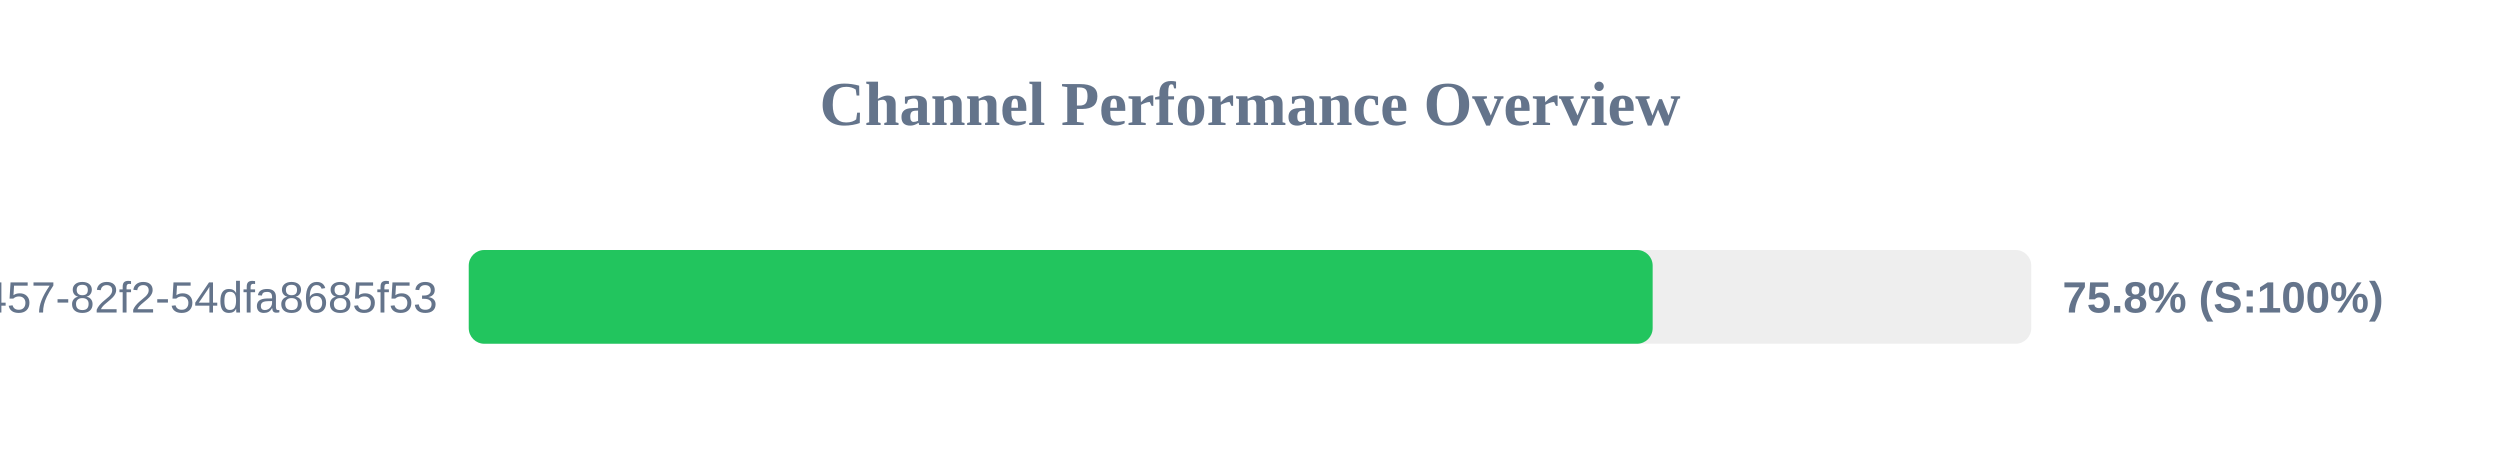
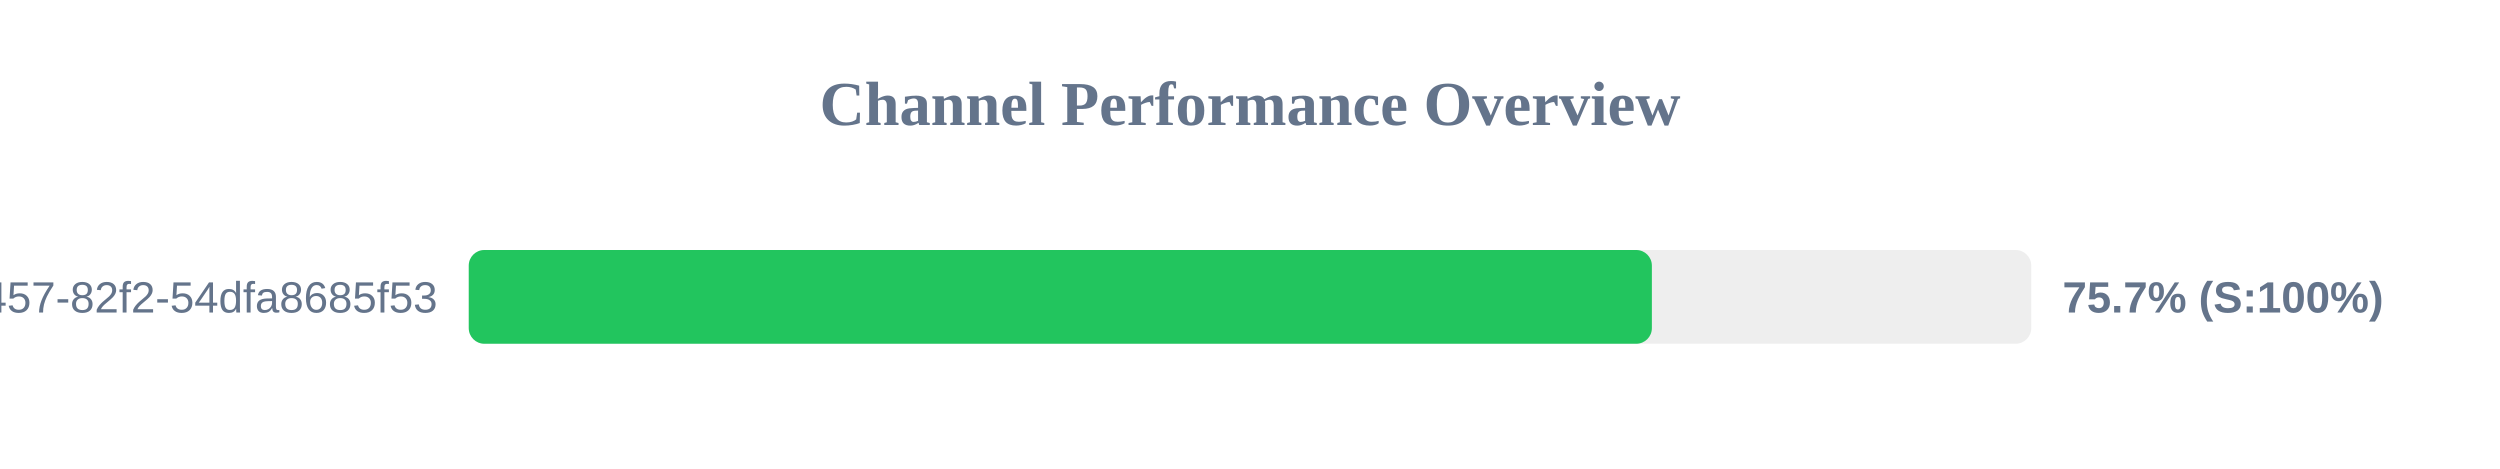
<svg xmlns="http://www.w3.org/2000/svg" width="800" height="150" version="1.1">
  <style>
        .row { font: 14px Arial; fill: #64748b; }
        .score { font: bold 14px Arial; fill: #64748b; }
    </style>
  <text x="400" y="40" text-anchor="middle" font-size="20px" font-weight="bold" fill="#64748b">Channel Performance Overview</text>
  <rect x="150" y="80" width="500" height="30" fill="#eee" rx="5" />
-   <rect x="150" y="80" width="378.85" height="30" fill="#22c55e" rx="5" />
+   <rect x="150" y="80" width="378.6" height="30" fill="#22c55e" rx="5" />
  <text x="140" y="100" text-anchor="end" class="row">?uuid=413c8b50-96bf-4457-82f2-54dfa8685f53</text>
-   <text x="660" y="100" text-anchor="start" class="score">75.8% (S:100%)</text>
+   <text x="660" y="100" text-anchor="start" class="score">75.7% (S:100%)</text>
</svg>
